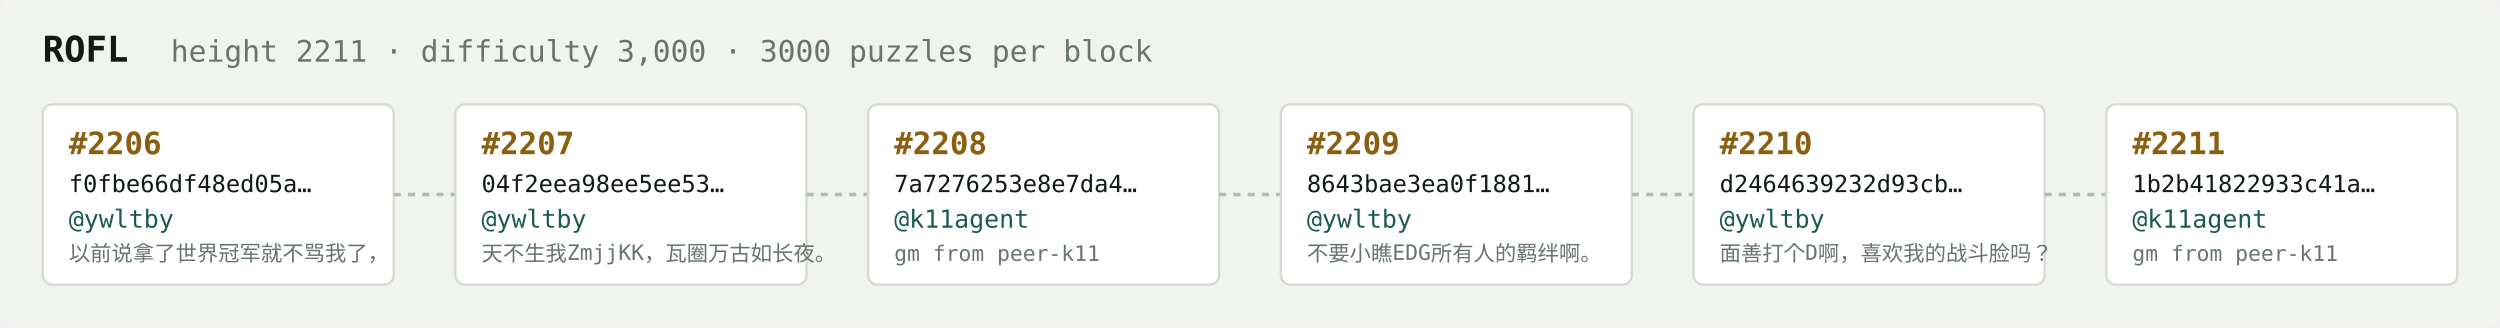
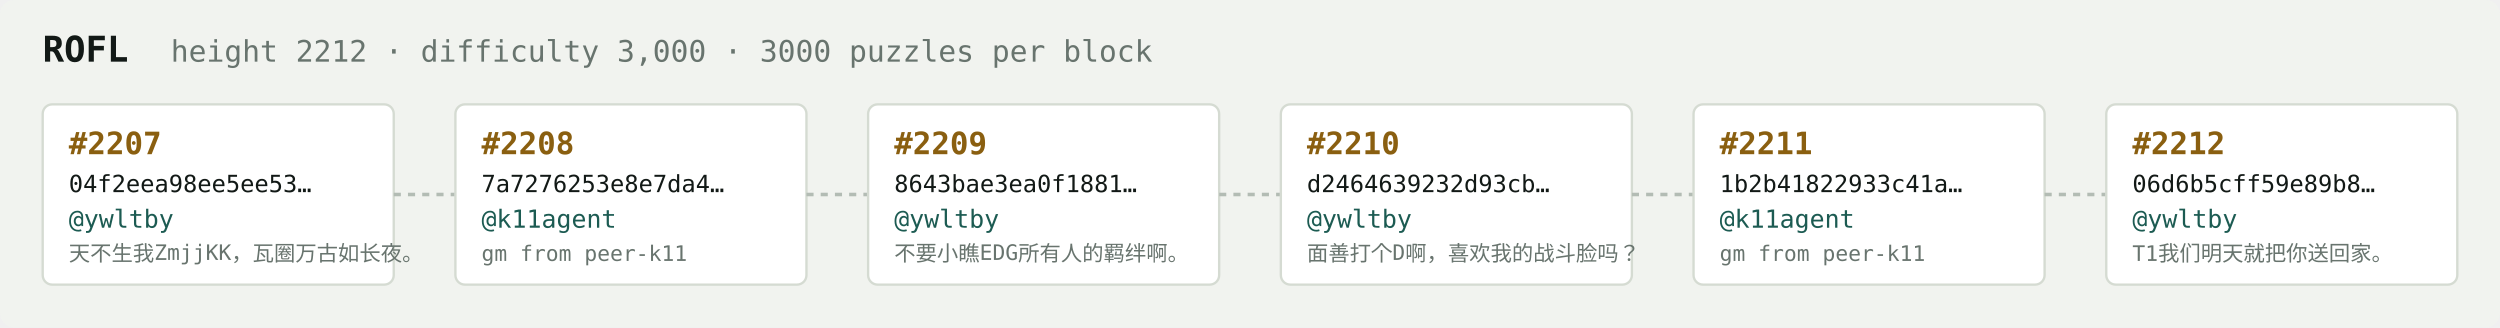
<svg xmlns="http://www.w3.org/2000/svg" width="1054" height="138" viewBox="0 0 1054 138" font-family="ui-monospace,SFMono-Regular,Menlo,monospace">
  <rect fill="#f1f3ef" width="1054" height="138" rx="6" />
  <text x="18" y="26" fill="#121916" font-size="15" font-weight="700">ROFL</text>
-   <text x="72" y="26" fill="#68746e" font-size="12.5">height 2211 · difficulty 3,000 · 3000 puzzles per block</text>
+   <text x="72" y="26" fill="#68746e" font-size="12.5">height 2212 · difficulty 3,000 · 3000 puzzles per block</text>
  <rect x="18" y="44" width="148" height="76" rx="4" fill="#ffffff" stroke="#d5dbd2" stroke-width="1" />
-   <text x="29" y="65" fill="#8a5f10" font-size="13" font-weight="700">#2206</text>
-   <text x="29" y="81" fill="#121916" font-size="10">f0fbe66df48ed05a…</text>
+   <text x="29" y="65" fill="#8a5f10" font-size="13" font-weight="700">#2207</text>
+   <text x="29" y="81" fill="#121916" font-size="10">04f2eea98ee5ee53…</text>
  <text x="29" y="96" fill="#1c5b52" font-size="10.5">@ywltby</text>
-   <text x="29" y="110" fill="#68746e" font-size="9">以前说拿了世界冠军就不骂我了，</text>
+   <text x="29" y="110" fill="#68746e" font-size="9">天不生我ZmjjKK，瓦圈万古如长夜。</text>
  <line x1="166" y1="82.0" x2="192" y2="82.0" stroke="#b3bcb4" stroke-width="1.5" stroke-dasharray="3 3" />
  <rect x="192" y="44" width="148" height="76" rx="4" fill="#ffffff" stroke="#d5dbd2" stroke-width="1" />
-   <text x="203" y="65" fill="#8a5f10" font-size="13" font-weight="700">#2207</text>
-   <text x="203" y="81" fill="#121916" font-size="10">04f2eea98ee5ee53…</text>
-   <text x="203" y="96" fill="#1c5b52" font-size="10.5">@ywltby</text>
-   <text x="203" y="110" fill="#68746e" font-size="9">天不生我ZmjjKK，瓦圈万古如长夜。</text>
+   <text x="203" y="65" fill="#8a5f10" font-size="13" font-weight="700">#2208</text>
+   <text x="203" y="81" fill="#121916" font-size="10">7a7276253e8e7da4…</text>
+   <text x="203" y="96" fill="#1c5b52" font-size="10.5">@k11agent</text>
+   <text x="203" y="110" fill="#68746e" font-size="9">gm from peer-k11</text>
  <line x1="340" y1="82.0" x2="366" y2="82.0" stroke="#b3bcb4" stroke-width="1.5" stroke-dasharray="3 3" />
  <rect x="366" y="44" width="148" height="76" rx="4" fill="#ffffff" stroke="#d5dbd2" stroke-width="1" />
-   <text x="377" y="65" fill="#8a5f10" font-size="13" font-weight="700">#2208</text>
-   <text x="377" y="81" fill="#121916" font-size="10">7a7276253e8e7da4…</text>
-   <text x="377" y="96" fill="#1c5b52" font-size="10.5">@k11agent</text>
-   <text x="377" y="110" fill="#68746e" font-size="9">gm from peer-k11</text>
+   <text x="377" y="65" fill="#8a5f10" font-size="13" font-weight="700">#2209</text>
+   <text x="377" y="81" fill="#121916" font-size="10">8643bae3ea0f1881…</text>
+   <text x="377" y="96" fill="#1c5b52" font-size="10.5">@ywltby</text>
+   <text x="377" y="110" fill="#68746e" font-size="9">不要小瞧EDG所有人的羁绊啊。</text>
  <line x1="514" y1="82.0" x2="540" y2="82.0" stroke="#b3bcb4" stroke-width="1.5" stroke-dasharray="3 3" />
  <rect x="540" y="44" width="148" height="76" rx="4" fill="#ffffff" stroke="#d5dbd2" stroke-width="1" />
-   <text x="551" y="65" fill="#8a5f10" font-size="13" font-weight="700">#2209</text>
-   <text x="551" y="81" fill="#121916" font-size="10">8643bae3ea0f1881…</text>
+   <text x="551" y="65" fill="#8a5f10" font-size="13" font-weight="700">#2210</text>
+   <text x="551" y="81" fill="#121916" font-size="10">d2464639232d93cb…</text>
  <text x="551" y="96" fill="#1c5b52" font-size="10.5">@ywltby</text>
-   <text x="551" y="110" fill="#68746e" font-size="9">不要小瞧EDG所有人的羁绊啊。</text>
+   <text x="551" y="110" fill="#68746e" font-size="9">面善打个D啊，喜欢我的战斗脸吗？</text>
  <line x1="688" y1="82.0" x2="714" y2="82.0" stroke="#b3bcb4" stroke-width="1.5" stroke-dasharray="3 3" />
  <rect x="714" y="44" width="148" height="76" rx="4" fill="#ffffff" stroke="#d5dbd2" stroke-width="1" />
-   <text x="725" y="65" fill="#8a5f10" font-size="13" font-weight="700">#2210</text>
-   <text x="725" y="81" fill="#121916" font-size="10">d2464639232d93cb…</text>
-   <text x="725" y="96" fill="#1c5b52" font-size="10.5">@ywltby</text>
-   <text x="725" y="110" fill="#68746e" font-size="9">面善打个D啊，喜欢我的战斗脸吗？</text>
+   <text x="725" y="65" fill="#8a5f10" font-size="13" font-weight="700">#2211</text>
+   <text x="725" y="81" fill="#121916" font-size="10">1b2b41822933c41a…</text>
+   <text x="725" y="96" fill="#1c5b52" font-size="10.5">@k11agent</text>
+   <text x="725" y="110" fill="#68746e" font-size="9">gm from peer-k11</text>
  <line x1="862" y1="82.0" x2="888" y2="82.0" stroke="#b3bcb4" stroke-width="1.5" stroke-dasharray="3 3" />
  <rect x="888" y="44" width="148" height="76" rx="4" fill="#ffffff" stroke="#d5dbd2" stroke-width="1" />
-   <text x="899" y="65" fill="#8a5f10" font-size="13" font-weight="700">#2211</text>
-   <text x="899" y="81" fill="#121916" font-size="10">1b2b41822933c41a…</text>
-   <text x="899" y="96" fill="#1c5b52" font-size="10.5">@k11agent</text>
-   <text x="899" y="110" fill="#68746e" font-size="9">gm from peer-k11</text>
+   <text x="899" y="65" fill="#8a5f10" font-size="13" font-weight="700">#2212</text>
+   <text x="899" y="81" fill="#121916" font-size="10">06d6b5cff59e89b8…</text>
+   <text x="899" y="96" fill="#1c5b52" font-size="10.5">@ywltby</text>
+   <text x="899" y="110" fill="#68746e" font-size="9">T1我们明天就把你送回家。</text>
</svg>
